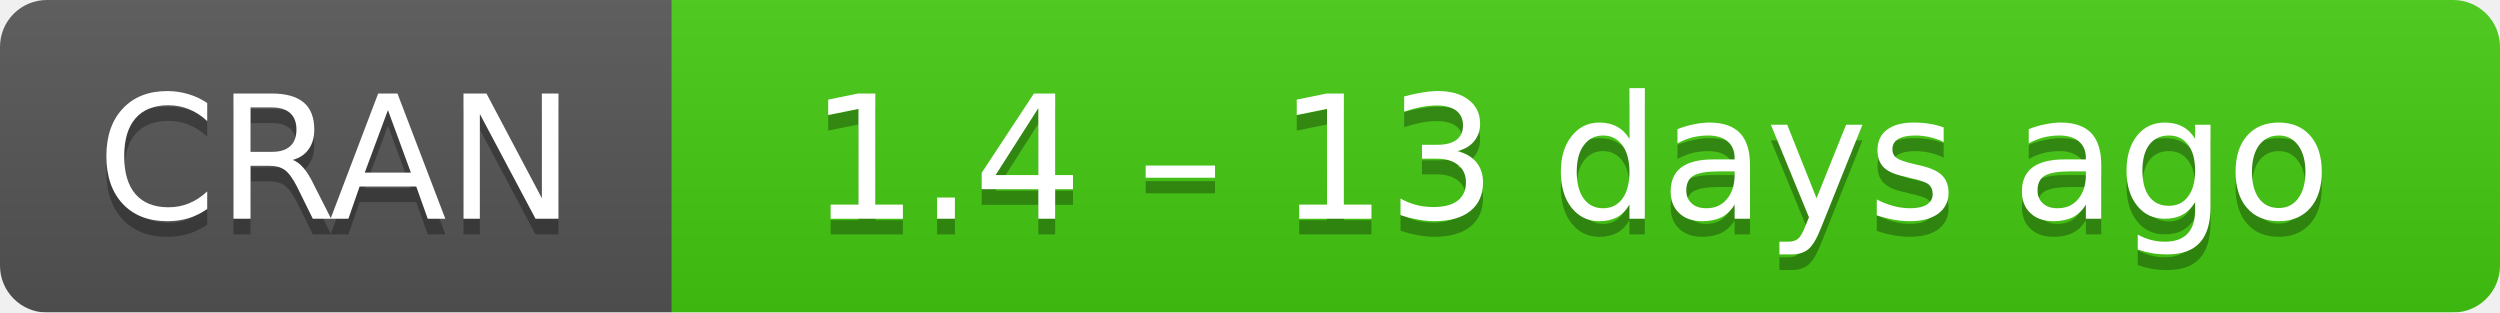
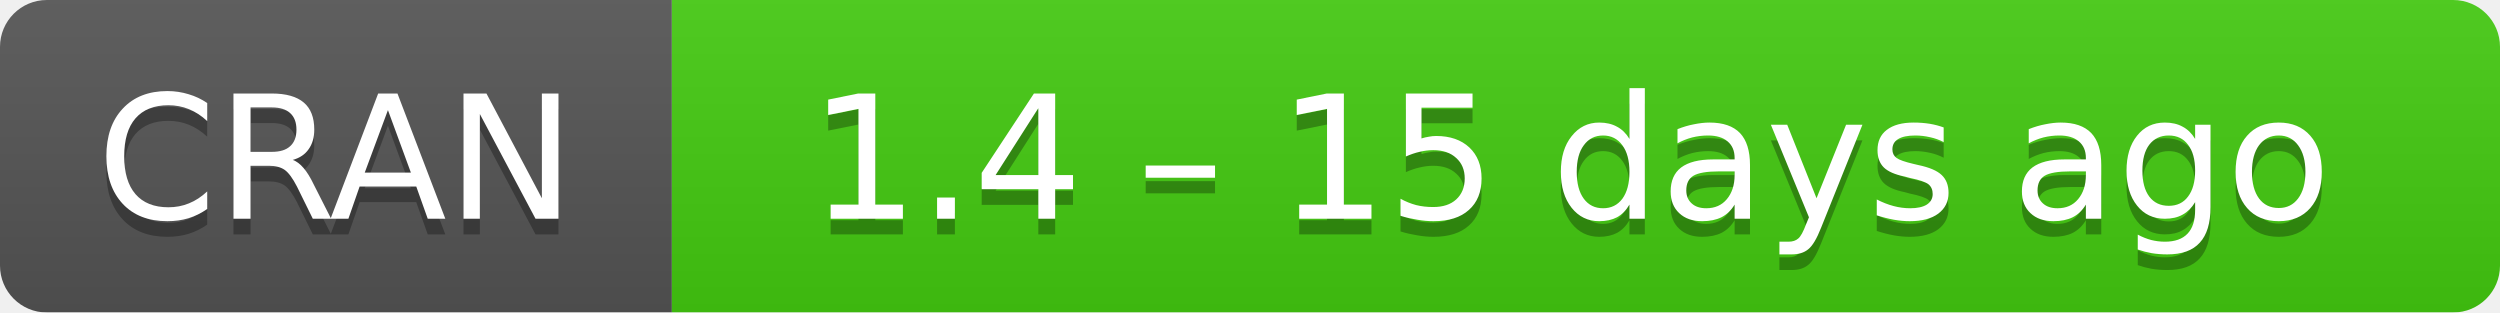
- <svg xmlns="http://www.w3.org/2000/svg" width="160" height="20" aria-label="CRAN 1.4 – 13 days ago">
+ <svg xmlns="http://www.w3.org/2000/svg" width="160" height="20" aria-label="CRAN 1.4 – 15 days ago">
  <linearGradient id="b" x2="0" y2="100%">
    <stop offset="0" stop-color="#bbb" stop-opacity=".1" />
    <stop offset="1" stop-opacity=".1" />
  </linearGradient>
  <mask id="a">
    <rect width="160" height="20" rx="3" fill="#fff" />
  </mask>
  <g mask="url(#a)">
    <path fill="#555" d="M0 0h43v20H0z" />
    <path fill="#4c1" d="M43 0h136.5v20H43z" />
    <path fill="url(#b)" d="M0 0h160v20H0z" />
  </g>
  <g fill="#fff" text-anchor="middle" font-family="DejaVu Sans,Verdana,Geneva,sans-serif" font-size="11">
    <text x="21.5" y="15" fill="#010101" fill-opacity=".3">
      CRAN
    </text>
    <text x="21.5" y="14">
      CRAN
    </text>
    <text x="100.5" y="15" fill="#010101" fill-opacity=".3">
-       1.4 – 13 days ago
+       1.4 – 15 days ago
    </text>
    <text x="100.5" y="14">
-       1.4 – 13 days ago
+       1.4 – 15 days ago
    </text>
  </g>
</svg>
